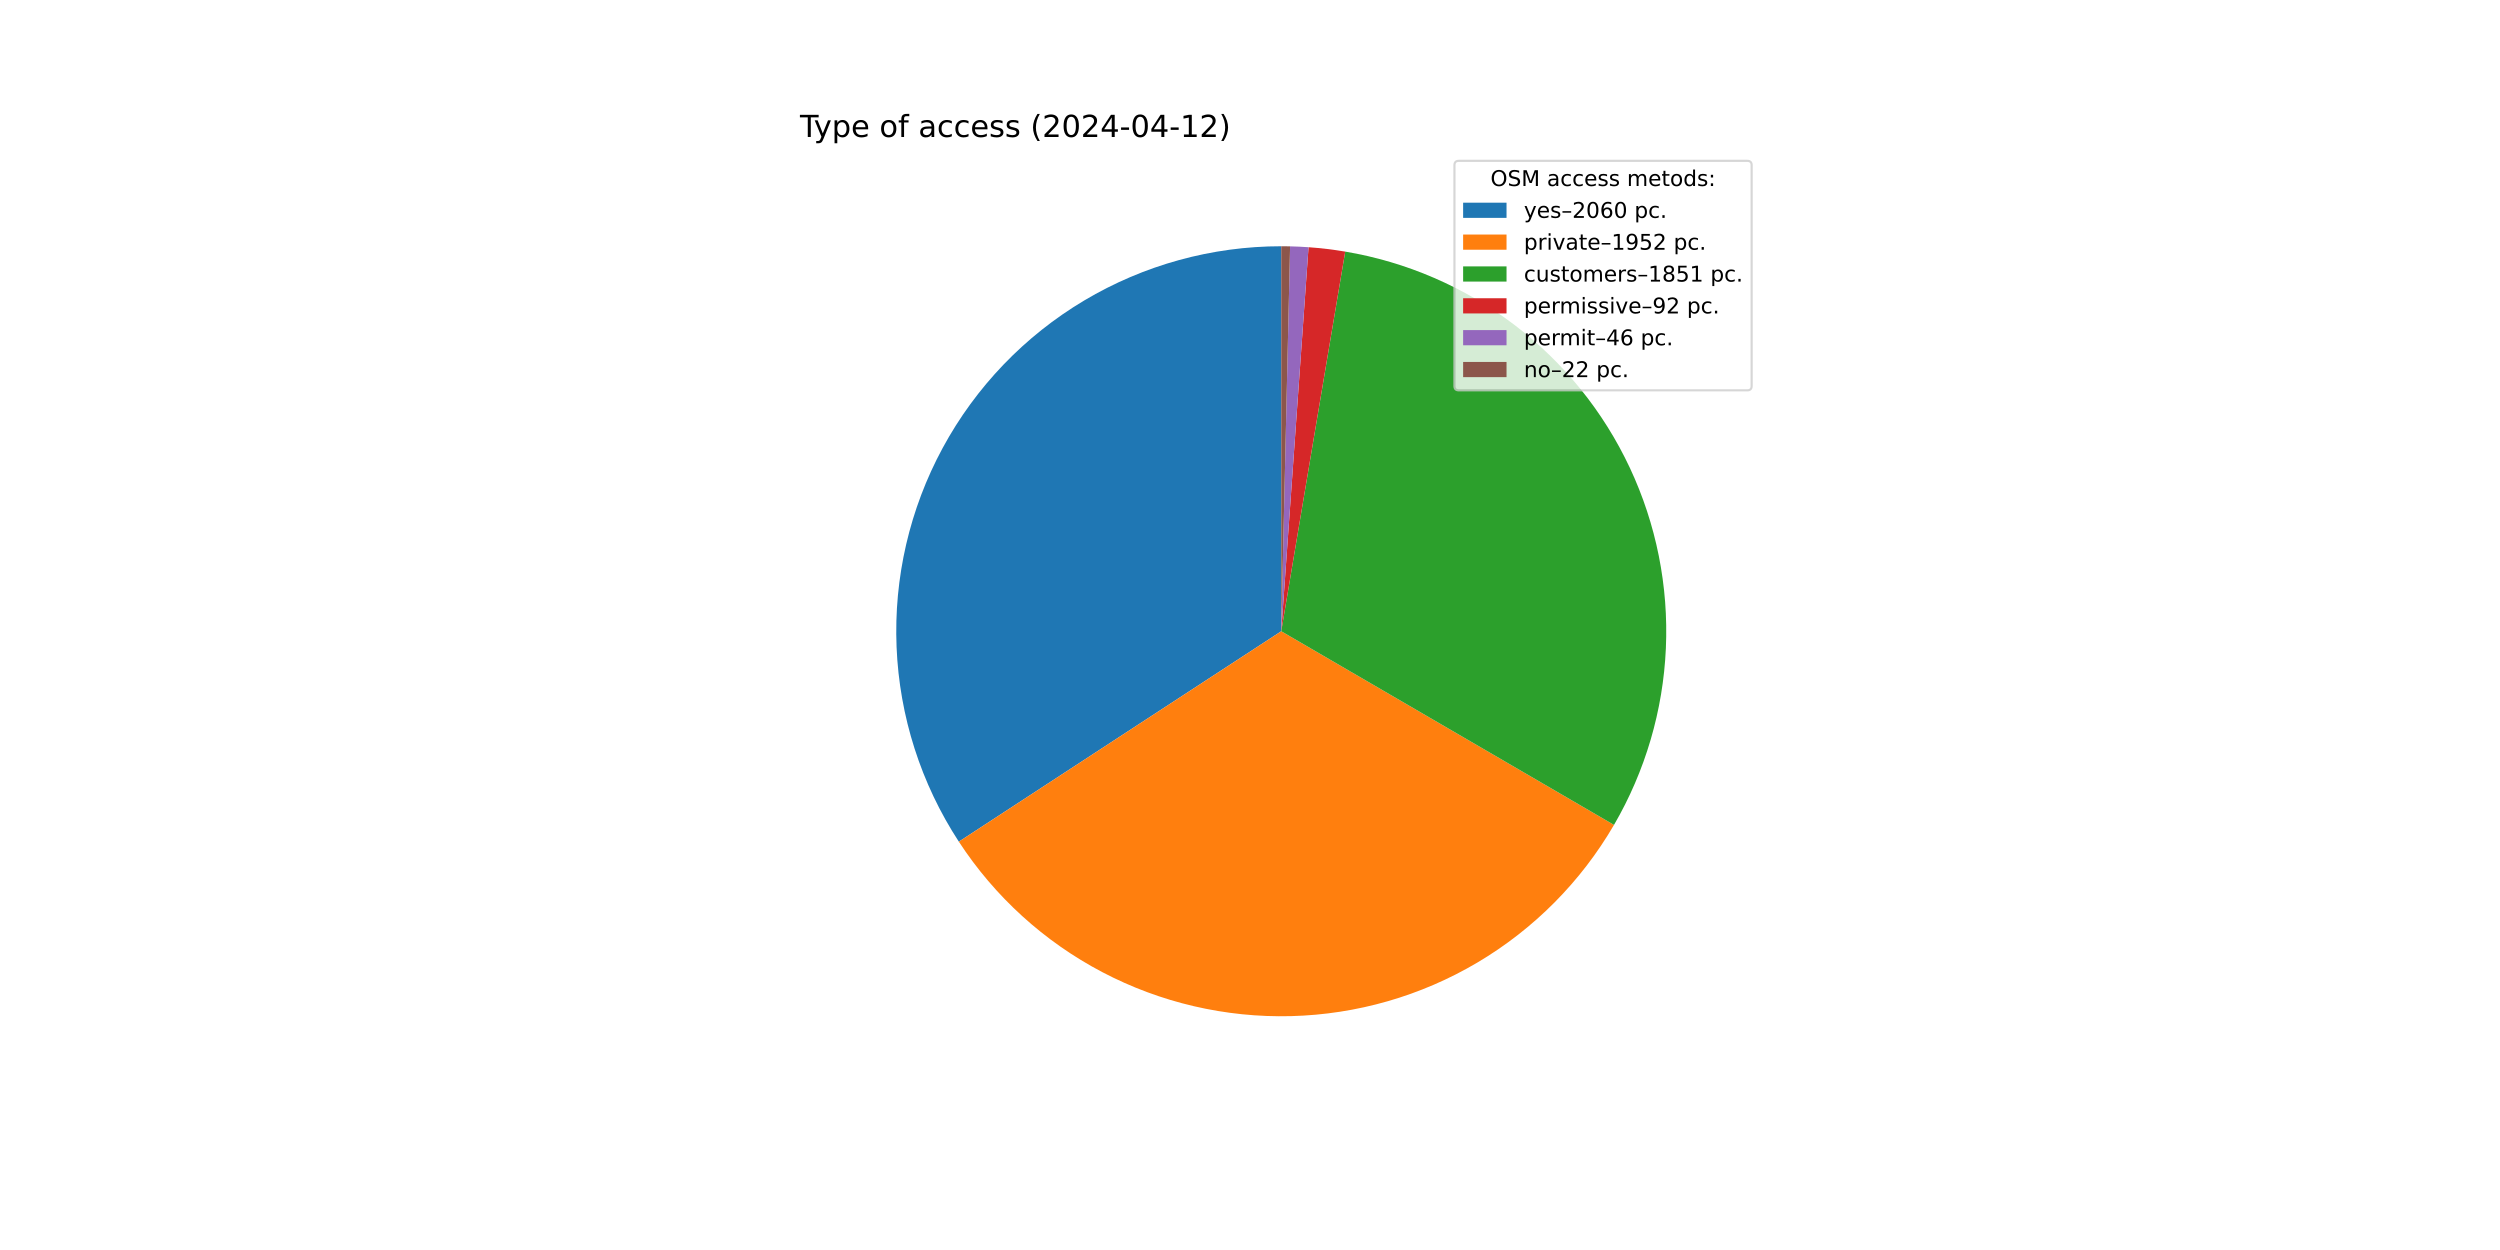
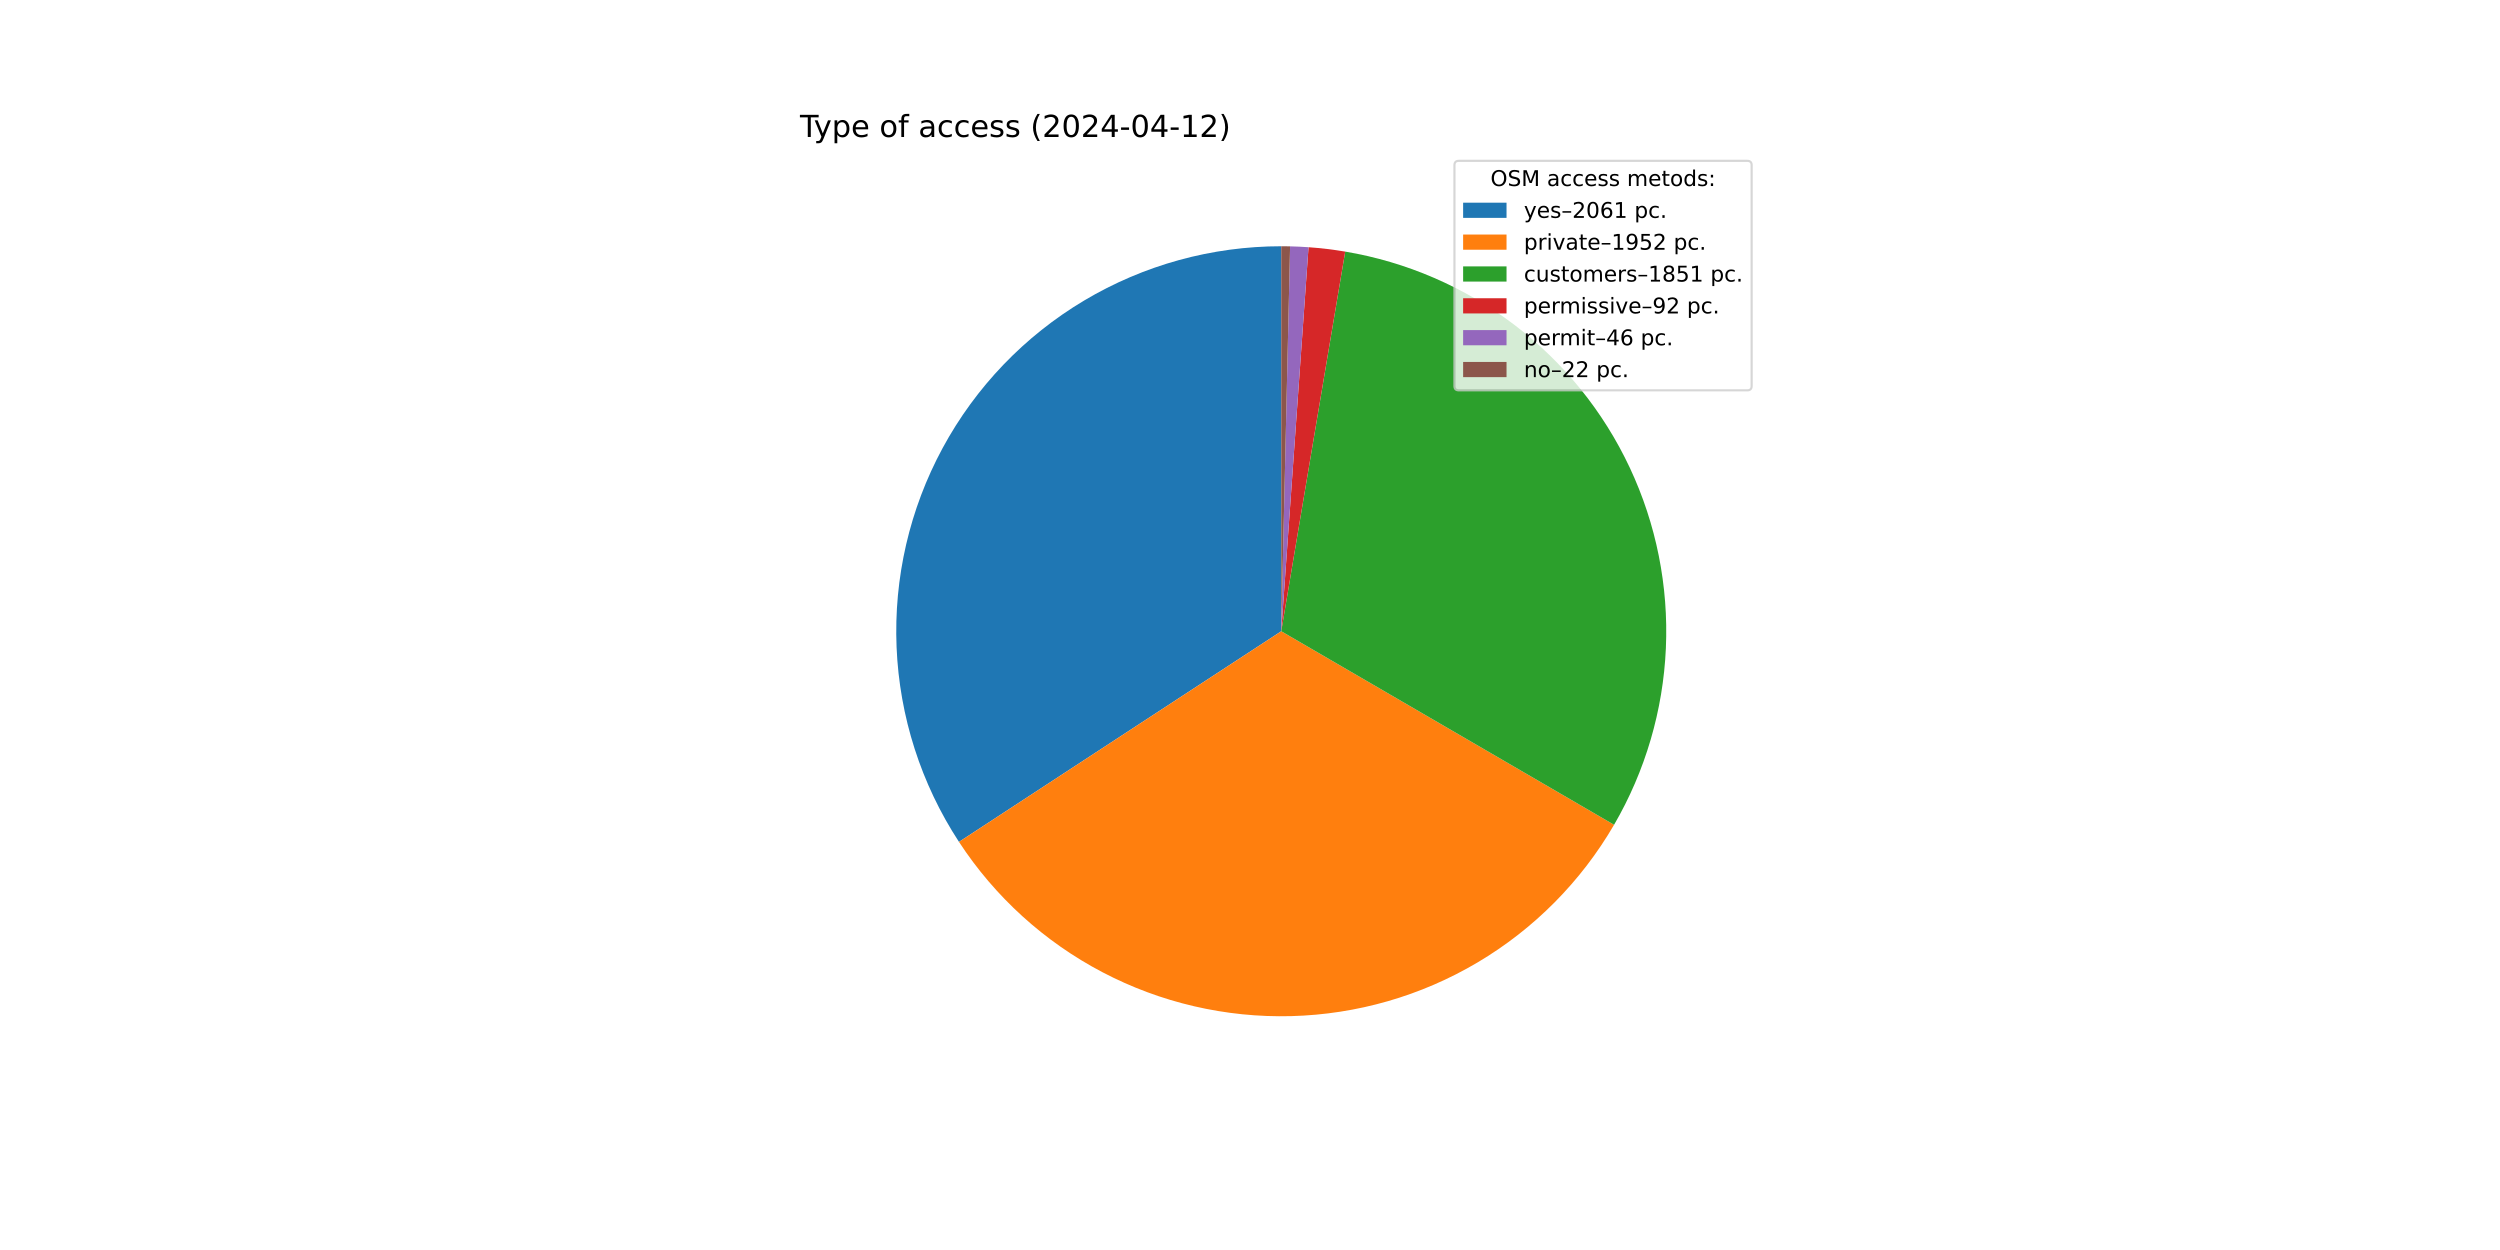
<svg xmlns="http://www.w3.org/2000/svg" xmlns:xlink="http://www.w3.org/1999/xlink" width="1152pt" height="576pt" viewBox="0 0 1152 576" version="1.1">
  <defs>
    <style type="text/css">*{stroke-linejoin: round; stroke-linecap: butt}</style>
  </defs>
  <g id="figure_1">
    <g id="patch_1">
      <path d="M 0 576  L 1152 576  L 1152 0  L 0 0  z " style="fill: #ffffff" />
    </g>
    <g id="axes_1">
      <g id="patch_2">
-         <path d="M 590.4 113.472  C 558.44 113.472 527.065 122.109 499.607 138.465  C 472.149 154.822 449.615 178.298 434.396 206.402  C 419.178 234.507 411.832 266.208 413.141 298.142  C 414.449 330.076 424.363 361.07 441.829 387.835  L 590.4 290.88  z " style="fill: #1f77b4" />
+         <path d="M 590.4 113.472  C 558.429 113.472 527.045 122.114 499.581 138.481  C 472.117 154.847 449.581 178.337 434.367 206.456  C 419.153 234.575 411.819 266.29 413.144 298.233  C 414.47 330.177 424.405 361.175 441.896 387.937  L 590.4 290.88  z " style="fill: #1f77b4" />
      </g>
      <g id="patch_3">
-         <path d="M 441.829 387.835  C 458.37 413.182 481.126 433.879 507.923 447.95  C 534.72 462.021 564.677 469.004 594.934 468.23  C 625.19 467.457 654.752 458.953 680.795 443.531  C 706.838 428.109 728.506 406.277 743.73 380.118  L 590.4 290.88  z " style="fill: #ff7f0e" />
+         <path d="M 441.896 387.937  C 458.452 413.269 481.217 433.948 508.017 448  C 534.818 462.053 564.774 469.017 595.025 468.228  C 625.277 467.439 654.829 458.922 680.861 443.492  C 706.893 428.062 728.549 406.224 743.762 380.064  L 590.4 290.88  z " style="fill: #ff7f0e" />
      </g>
      <g id="patch_4">
-         <path d="M 743.73 380.118  C 758.159 355.326 766.362 327.4 767.634 298.743  C 768.905 270.086 763.207 241.544 751.031 215.571  C 738.854 189.599 720.558 166.963 697.716 149.611  C 674.874 132.259 648.161 120.703 619.874 115.938  L 590.4 290.88  z " style="fill: #2ca02c" />
+         <path d="M 743.762 380.064  C 758.179 355.271 766.372 327.348 767.636 298.695  C 768.899 270.043 763.196 241.507 751.016 215.541  C 738.837 189.575 720.54 166.946 697.701 149.599  C 674.861 132.253 648.151 120.701 619.869 115.937  L 590.4 290.88  z " style="fill: #2ca02c" />
      </g>
      <g id="patch_5">
-         <path d="M 619.874 115.938  C 617.076 115.466 614.266 115.062 611.448 114.725  C 608.631 114.388 605.805 114.119 602.974 113.918  L 590.4 290.88  z " style="fill: #d62728" />
+         <path d="M 619.869 115.937  C 617.071 115.465 614.262 115.061 611.445 114.725  C 608.628 114.388 605.803 114.119 602.972 113.918  L 590.4 290.88  z " style="fill: #d62728" />
      </g>
      <g id="patch_6">
-         <path d="M 602.974 113.918  C 601.559 113.818 600.143 113.734 598.725 113.667  C 597.308 113.601 595.89 113.551 594.471 113.519  L 590.4 290.88  z " style="fill: #9467bd" />
+         <path d="M 602.972 113.918  C 601.557 113.817 600.141 113.734 598.724 113.667  C 597.307 113.601 595.889 113.551 594.471 113.519  L 590.4 290.88  z " style="fill: #9467bd" />
      </g>
      <g id="patch_7">
-         <path d="M 594.471 113.519  C 593.793 113.503 593.114 113.491 592.436 113.484  C 591.757 113.476 591.079 113.472 590.4 113.472  L 590.4 290.88  z " style="fill: #8c564b" />
+         <path d="M 594.471 113.519  C 593.792 113.503 593.114 113.491 592.435 113.484  C 591.757 113.476 591.078 113.472 590.4 113.472  L 590.4 290.88  z " style="fill: #8c564b" />
      </g>
      <g id="matplotlib.axis_1" />
      <g id="matplotlib.axis_2" />
      <g id="text_1">
        <g transform="translate(368.64 63.12) scale(0.14 -0.14)">
          <defs>
            <path id="DejaVuSans-54" d="M -19 4666  L 3928 4666  L 3928 4134  L 2272 4134  L 2272 0  L 1638 0  L 1638 4134  L -19 4134  L -19 4666  z " transform="scale(0.015625)" />
            <path id="DejaVuSans-79" d="M 2059 -325  Q 1816 -950 1584 -1140  Q 1353 -1331 966 -1331  L 506 -1331  L 506 -850  L 844 -850  Q 1081 -850 1212 -737  Q 1344 -625 1503 -206  L 1606 56  L 191 3500  L 800 3500  L 1894 763  L 2988 3500  L 3597 3500  L 2059 -325  z " transform="scale(0.015625)" />
            <path id="DejaVuSans-70" d="M 1159 525  L 1159 -1331  L 581 -1331  L 581 3500  L 1159 3500  L 1159 2969  Q 1341 3281 1617 3432  Q 1894 3584 2278 3584  Q 2916 3584 3314 3078  Q 3713 2572 3713 1747  Q 3713 922 3314 415  Q 2916 -91 2278 -91  Q 1894 -91 1617 61  Q 1341 213 1159 525  z M 3116 1747  Q 3116 2381 2855 2742  Q 2594 3103 2138 3103  Q 1681 3103 1420 2742  Q 1159 2381 1159 1747  Q 1159 1113 1420 752  Q 1681 391 2138 391  Q 2594 391 2855 752  Q 3116 1113 3116 1747  z " transform="scale(0.015625)" />
            <path id="DejaVuSans-65" d="M 3597 1894  L 3597 1613  L 953 1613  Q 991 1019 1311 708  Q 1631 397 2203 397  Q 2534 397 2845 478  Q 3156 559 3463 722  L 3463 178  Q 3153 47 2828 -22  Q 2503 -91 2169 -91  Q 1331 -91 842 396  Q 353 884 353 1716  Q 353 2575 817 3079  Q 1281 3584 2069 3584  Q 2775 3584 3186 3129  Q 3597 2675 3597 1894  z M 3022 2063  Q 3016 2534 2758 2815  Q 2500 3097 2075 3097  Q 1594 3097 1305 2825  Q 1016 2553 972 2059  L 3022 2063  z " transform="scale(0.015625)" />
            <path id="DejaVuSans-20" transform="scale(0.015625)" />
            <path id="DejaVuSans-6f" d="M 1959 3097  Q 1497 3097 1228 2736  Q 959 2375 959 1747  Q 959 1119 1226 758  Q 1494 397 1959 397  Q 2419 397 2687 759  Q 2956 1122 2956 1747  Q 2956 2369 2687 2733  Q 2419 3097 1959 3097  z M 1959 3584  Q 2709 3584 3137 3096  Q 3566 2609 3566 1747  Q 3566 888 3137 398  Q 2709 -91 1959 -91  Q 1206 -91 779 398  Q 353 888 353 1747  Q 353 2609 779 3096  Q 1206 3584 1959 3584  z " transform="scale(0.015625)" />
            <path id="DejaVuSans-66" d="M 2375 4863  L 2375 4384  L 1825 4384  Q 1516 4384 1395 4259  Q 1275 4134 1275 3809  L 1275 3500  L 2222 3500  L 2222 3053  L 1275 3053  L 1275 0  L 697 0  L 697 3053  L 147 3053  L 147 3500  L 697 3500  L 697 3744  Q 697 4328 969 4595  Q 1241 4863 1831 4863  L 2375 4863  z " transform="scale(0.015625)" />
            <path id="DejaVuSans-61" d="M 2194 1759  Q 1497 1759 1228 1600  Q 959 1441 959 1056  Q 959 750 1161 570  Q 1363 391 1709 391  Q 2188 391 2477 730  Q 2766 1069 2766 1631  L 2766 1759  L 2194 1759  z M 3341 1997  L 3341 0  L 2766 0  L 2766 531  Q 2569 213 2275 61  Q 1981 -91 1556 -91  Q 1019 -91 701 211  Q 384 513 384 1019  Q 384 1609 779 1909  Q 1175 2209 1959 2209  L 2766 2209  L 2766 2266  Q 2766 2663 2505 2880  Q 2244 3097 1772 3097  Q 1472 3097 1187 3025  Q 903 2953 641 2809  L 641 3341  Q 956 3463 1253 3523  Q 1550 3584 1831 3584  Q 2591 3584 2966 3190  Q 3341 2797 3341 1997  z " transform="scale(0.015625)" />
            <path id="DejaVuSans-63" d="M 3122 3366  L 3122 2828  Q 2878 2963 2633 3030  Q 2388 3097 2138 3097  Q 1578 3097 1268 2742  Q 959 2388 959 1747  Q 959 1106 1268 751  Q 1578 397 2138 397  Q 2388 397 2633 464  Q 2878 531 3122 666  L 3122 134  Q 2881 22 2623 -34  Q 2366 -91 2075 -91  Q 1284 -91 818 406  Q 353 903 353 1747  Q 353 2603 823 3093  Q 1294 3584 2113 3584  Q 2378 3584 2631 3529  Q 2884 3475 3122 3366  z " transform="scale(0.015625)" />
            <path id="DejaVuSans-73" d="M 2834 3397  L 2834 2853  Q 2591 2978 2328 3040  Q 2066 3103 1784 3103  Q 1356 3103 1142 2972  Q 928 2841 928 2578  Q 928 2378 1081 2264  Q 1234 2150 1697 2047  L 1894 2003  Q 2506 1872 2764 1633  Q 3022 1394 3022 966  Q 3022 478 2636 193  Q 2250 -91 1575 -91  Q 1294 -91 989 -36  Q 684 19 347 128  L 347 722  Q 666 556 975 473  Q 1284 391 1588 391  Q 1994 391 2212 530  Q 2431 669 2431 922  Q 2431 1156 2273 1281  Q 2116 1406 1581 1522  L 1381 1569  Q 847 1681 609 1914  Q 372 2147 372 2553  Q 372 3047 722 3315  Q 1072 3584 1716 3584  Q 2034 3584 2315 3537  Q 2597 3491 2834 3397  z " transform="scale(0.015625)" />
            <path id="DejaVuSans-28" d="M 1984 4856  Q 1566 4138 1362 3434  Q 1159 2731 1159 2009  Q 1159 1288 1364 580  Q 1569 -128 1984 -844  L 1484 -844  Q 1016 -109 783 600  Q 550 1309 550 2009  Q 550 2706 781 3412  Q 1013 4119 1484 4856  L 1984 4856  z " transform="scale(0.015625)" />
            <path id="DejaVuSans-32" d="M 1228 531  L 3431 531  L 3431 0  L 469 0  L 469 531  Q 828 903 1448 1529  Q 2069 2156 2228 2338  Q 2531 2678 2651 2914  Q 2772 3150 2772 3378  Q 2772 3750 2511 3984  Q 2250 4219 1831 4219  Q 1534 4219 1204 4116  Q 875 4013 500 3803  L 500 4441  Q 881 4594 1212 4672  Q 1544 4750 1819 4750  Q 2544 4750 2975 4387  Q 3406 4025 3406 3419  Q 3406 3131 3298 2873  Q 3191 2616 2906 2266  Q 2828 2175 2409 1742  Q 1991 1309 1228 531  z " transform="scale(0.015625)" />
            <path id="DejaVuSans-30" d="M 2034 4250  Q 1547 4250 1301 3770  Q 1056 3291 1056 2328  Q 1056 1369 1301 889  Q 1547 409 2034 409  Q 2525 409 2770 889  Q 3016 1369 3016 2328  Q 3016 3291 2770 3770  Q 2525 4250 2034 4250  z M 2034 4750  Q 2819 4750 3233 4129  Q 3647 3509 3647 2328  Q 3647 1150 3233 529  Q 2819 -91 2034 -91  Q 1250 -91 836 529  Q 422 1150 422 2328  Q 422 3509 836 4129  Q 1250 4750 2034 4750  z " transform="scale(0.015625)" />
            <path id="DejaVuSans-34" d="M 2419 4116  L 825 1625  L 2419 1625  L 2419 4116  z M 2253 4666  L 3047 4666  L 3047 1625  L 3713 1625  L 3713 1100  L 3047 1100  L 3047 0  L 2419 0  L 2419 1100  L 313 1100  L 313 1709  L 2253 4666  z " transform="scale(0.015625)" />
            <path id="DejaVuSans-2d" d="M 313 2009  L 1997 2009  L 1997 1497  L 313 1497  L 313 2009  z " transform="scale(0.015625)" />
            <path id="DejaVuSans-31" d="M 794 531  L 1825 531  L 1825 4091  L 703 3866  L 703 4441  L 1819 4666  L 2450 4666  L 2450 531  L 3481 531  L 3481 0  L 794 0  L 794 531  z " transform="scale(0.015625)" />
            <path id="DejaVuSans-29" d="M 513 4856  L 1013 4856  Q 1481 4119 1714 3412  Q 1947 2706 1947 2009  Q 1947 1309 1714 600  Q 1481 -109 1013 -844  L 513 -844  Q 928 -128 1133 580  Q 1338 1288 1338 2009  Q 1338 2731 1133 3434  Q 928 4138 513 4856  z " transform="scale(0.015625)" />
          </defs>
          <use xlink:href="#DejaVuSans-54" />
          <use xlink:href="#DejaVuSans-79" x="45.459" />
          <use xlink:href="#DejaVuSans-70" x="104.639" />
          <use xlink:href="#DejaVuSans-65" x="168.115" />
          <use xlink:href="#DejaVuSans-20" x="229.639" />
          <use xlink:href="#DejaVuSans-6f" x="261.426" />
          <use xlink:href="#DejaVuSans-66" x="322.607" />
          <use xlink:href="#DejaVuSans-20" x="357.812" />
          <use xlink:href="#DejaVuSans-61" x="389.6" />
          <use xlink:href="#DejaVuSans-63" x="450.879" />
          <use xlink:href="#DejaVuSans-63" x="505.859" />
          <use xlink:href="#DejaVuSans-65" x="560.84" />
          <use xlink:href="#DejaVuSans-73" x="622.363" />
          <use xlink:href="#DejaVuSans-73" x="674.463" />
          <use xlink:href="#DejaVuSans-20" x="726.562" />
          <use xlink:href="#DejaVuSans-28" x="758.35" />
          <use xlink:href="#DejaVuSans-32" x="797.363" />
          <use xlink:href="#DejaVuSans-30" x="860.986" />
          <use xlink:href="#DejaVuSans-32" x="924.609" />
          <use xlink:href="#DejaVuSans-34" x="988.232" />
          <use xlink:href="#DejaVuSans-2d" x="1051.855" />
          <use xlink:href="#DejaVuSans-30" x="1087.939" />
          <use xlink:href="#DejaVuSans-34" x="1151.562" />
          <use xlink:href="#DejaVuSans-2d" x="1215.186" />
          <use xlink:href="#DejaVuSans-31" x="1251.27" />
          <use xlink:href="#DejaVuSans-32" x="1314.893" />
          <use xlink:href="#DejaVuSans-29" x="1378.516" />
        </g>
      </g>
      <g id="legend_1">
        <g id="patch_8">
          <path d="M 672.208 179.867  L 805.16 179.867  Q 807.16 179.867 807.16 177.867  L 807.16 76.12  Q 807.16 74.12 805.16 74.12  L 672.208 74.12  Q 670.208 74.12 670.208 76.12  L 670.208 177.867  Q 670.208 179.867 672.208 179.867  z " style="fill: #ffffff; opacity: 0.8; stroke: #cccccc; stroke-linejoin: miter" />
        </g>
        <g id="text_2">
          <g transform="translate(686.8038 85.71844) scale(0.1 -0.1)">
            <defs>
              <path id="DejaVuSans-4f" d="M 2522 4238  Q 1834 4238 1429 3725  Q 1025 3213 1025 2328  Q 1025 1447 1429 934  Q 1834 422 2522 422  Q 3209 422 3611 934  Q 4013 1447 4013 2328  Q 4013 3213 3611 3725  Q 3209 4238 2522 4238  z M 2522 4750  Q 3503 4750 4090 4092  Q 4678 3434 4678 2328  Q 4678 1225 4090 567  Q 3503 -91 2522 -91  Q 1538 -91 948 565  Q 359 1222 359 2328  Q 359 3434 948 4092  Q 1538 4750 2522 4750  z " transform="scale(0.015625)" />
              <path id="DejaVuSans-53" d="M 3425 4513  L 3425 3897  Q 3066 4069 2747 4153  Q 2428 4238 2131 4238  Q 1616 4238 1336 4038  Q 1056 3838 1056 3469  Q 1056 3159 1242 3001  Q 1428 2844 1947 2747  L 2328 2669  Q 3034 2534 3370 2195  Q 3706 1856 3706 1288  Q 3706 609 3251 259  Q 2797 -91 1919 -91  Q 1588 -91 1214 -16  Q 841 59 441 206  L 441 856  Q 825 641 1194 531  Q 1563 422 1919 422  Q 2459 422 2753 634  Q 3047 847 3047 1241  Q 3047 1584 2836 1778  Q 2625 1972 2144 2069  L 1759 2144  Q 1053 2284 737 2584  Q 422 2884 422 3419  Q 422 4038 858 4394  Q 1294 4750 2059 4750  Q 2388 4750 2728 4690  Q 3069 4631 3425 4513  z " transform="scale(0.015625)" />
              <path id="DejaVuSans-4d" d="M 628 4666  L 1569 4666  L 2759 1491  L 3956 4666  L 4897 4666  L 4897 0  L 4281 0  L 4281 4097  L 3078 897  L 2444 897  L 1241 4097  L 1241 0  L 628 0  L 628 4666  z " transform="scale(0.015625)" />
              <path id="DejaVuSans-6d" d="M 3328 2828  Q 3544 3216 3844 3400  Q 4144 3584 4550 3584  Q 5097 3584 5394 3201  Q 5691 2819 5691 2113  L 5691 0  L 5113 0  L 5113 2094  Q 5113 2597 4934 2840  Q 4756 3084 4391 3084  Q 3944 3084 3684 2787  Q 3425 2491 3425 1978  L 3425 0  L 2847 0  L 2847 2094  Q 2847 2600 2669 2842  Q 2491 3084 2119 3084  Q 1678 3084 1418 2786  Q 1159 2488 1159 1978  L 1159 0  L 581 0  L 581 3500  L 1159 3500  L 1159 2956  Q 1356 3278 1631 3431  Q 1906 3584 2284 3584  Q 2666 3584 2933 3390  Q 3200 3197 3328 2828  z " transform="scale(0.015625)" />
              <path id="DejaVuSans-74" d="M 1172 4494  L 1172 3500  L 2356 3500  L 2356 3053  L 1172 3053  L 1172 1153  Q 1172 725 1289 603  Q 1406 481 1766 481  L 2356 481  L 2356 0  L 1766 0  Q 1100 0 847 248  Q 594 497 594 1153  L 594 3053  L 172 3053  L 172 3500  L 594 3500  L 594 4494  L 1172 4494  z " transform="scale(0.015625)" />
              <path id="DejaVuSans-64" d="M 2906 2969  L 2906 4863  L 3481 4863  L 3481 0  L 2906 0  L 2906 525  Q 2725 213 2448 61  Q 2172 -91 1784 -91  Q 1150 -91 751 415  Q 353 922 353 1747  Q 353 2572 751 3078  Q 1150 3584 1784 3584  Q 2172 3584 2448 3432  Q 2725 3281 2906 2969  z M 947 1747  Q 947 1113 1208 752  Q 1469 391 1925 391  Q 2381 391 2643 752  Q 2906 1113 2906 1747  Q 2906 2381 2643 2742  Q 2381 3103 1925 3103  Q 1469 3103 1208 2742  Q 947 2381 947 1747  z " transform="scale(0.015625)" />
              <path id="DejaVuSans-3a" d="M 750 794  L 1409 794  L 1409 0  L 750 0  L 750 794  z M 750 3309  L 1409 3309  L 1409 2516  L 750 2516  L 750 3309  z " transform="scale(0.015625)" />
            </defs>
            <use xlink:href="#DejaVuSans-4f" />
            <use xlink:href="#DejaVuSans-53" x="78.711" />
            <use xlink:href="#DejaVuSans-4d" x="142.188" />
            <use xlink:href="#DejaVuSans-20" x="228.467" />
            <use xlink:href="#DejaVuSans-61" x="260.254" />
            <use xlink:href="#DejaVuSans-63" x="321.533" />
            <use xlink:href="#DejaVuSans-63" x="376.514" />
            <use xlink:href="#DejaVuSans-65" x="431.494" />
            <use xlink:href="#DejaVuSans-73" x="493.018" />
            <use xlink:href="#DejaVuSans-73" x="545.117" />
            <use xlink:href="#DejaVuSans-20" x="597.217" />
            <use xlink:href="#DejaVuSans-6d" x="629.004" />
            <use xlink:href="#DejaVuSans-65" x="726.416" />
            <use xlink:href="#DejaVuSans-74" x="787.939" />
            <use xlink:href="#DejaVuSans-6f" x="827.148" />
            <use xlink:href="#DejaVuSans-64" x="888.33" />
            <use xlink:href="#DejaVuSans-73" x="951.807" />
            <use xlink:href="#DejaVuSans-3a" x="1003.906" />
          </g>
        </g>
        <g id="patch_9">
          <path d="M 674.208 100.397  L 694.208 100.397  L 694.208 93.397  L 674.208 93.397  z " style="fill: #1f77b4" />
        </g>
        <g id="text_3">
          <g transform="translate(702.2084 100.3966) scale(0.1 -0.1)">
            <defs>
              <path id="DejaVuSans-2013" d="M 313 1978  L 2888 1978  L 2888 1528  L 313 1528  L 313 1978  z " transform="scale(0.015625)" />
              <path id="DejaVuSans-36" d="M 2113 2584  Q 1688 2584 1439 2293  Q 1191 2003 1191 1497  Q 1191 994 1439 701  Q 1688 409 2113 409  Q 2538 409 2786 701  Q 3034 994 3034 1497  Q 3034 2003 2786 2293  Q 2538 2584 2113 2584  z M 3366 4563  L 3366 3988  Q 3128 4100 2886 4159  Q 2644 4219 2406 4219  Q 1781 4219 1451 3797  Q 1122 3375 1075 2522  Q 1259 2794 1537 2939  Q 1816 3084 2150 3084  Q 2853 3084 3261 2657  Q 3669 2231 3669 1497  Q 3669 778 3244 343  Q 2819 -91 2113 -91  Q 1303 -91 875 529  Q 447 1150 447 2328  Q 447 3434 972 4092  Q 1497 4750 2381 4750  Q 2619 4750 2861 4703  Q 3103 4656 3366 4563  z " transform="scale(0.015625)" />
              <path id="DejaVuSans-2e" d="M 684 794  L 1344 794  L 1344 0  L 684 0  L 684 794  z " transform="scale(0.015625)" />
            </defs>
            <use xlink:href="#DejaVuSans-79" />
            <use xlink:href="#DejaVuSans-65" x="59.18" />
            <use xlink:href="#DejaVuSans-73" x="120.703" />
            <use xlink:href="#DejaVuSans-2013" x="172.803" />
            <use xlink:href="#DejaVuSans-32" x="222.803" />
            <use xlink:href="#DejaVuSans-30" x="286.426" />
            <use xlink:href="#DejaVuSans-36" x="350.049" />
-             <use xlink:href="#DejaVuSans-30" x="413.672" />
+             <use xlink:href="#DejaVuSans-31" x="413.672" />
            <use xlink:href="#DejaVuSans-20" x="477.295" />
            <use xlink:href="#DejaVuSans-70" x="509.082" />
            <use xlink:href="#DejaVuSans-63" x="572.559" />
            <use xlink:href="#DejaVuSans-2e" x="627.539" />
          </g>
        </g>
        <g id="patch_10">
          <path d="M 674.208 115.075  L 694.208 115.075  L 694.208 108.075  L 674.208 108.075  z " style="fill: #ff7f0e" />
        </g>
        <g id="text_4">
          <g transform="translate(702.2084 115.0747) scale(0.1 -0.1)">
            <defs>
              <path id="DejaVuSans-72" d="M 2631 2963  Q 2534 3019 2420 3045  Q 2306 3072 2169 3072  Q 1681 3072 1420 2755  Q 1159 2438 1159 1844  L 1159 0  L 581 0  L 581 3500  L 1159 3500  L 1159 2956  Q 1341 3275 1631 3429  Q 1922 3584 2338 3584  Q 2397 3584 2469 3576  Q 2541 3569 2628 3553  L 2631 2963  z " transform="scale(0.015625)" />
              <path id="DejaVuSans-69" d="M 603 3500  L 1178 3500  L 1178 0  L 603 0  L 603 3500  z M 603 4863  L 1178 4863  L 1178 4134  L 603 4134  L 603 4863  z " transform="scale(0.015625)" />
              <path id="DejaVuSans-76" d="M 191 3500  L 800 3500  L 1894 563  L 2988 3500  L 3597 3500  L 2284 0  L 1503 0  L 191 3500  z " transform="scale(0.015625)" />
              <path id="DejaVuSans-39" d="M 703 97  L 703 672  Q 941 559 1184 500  Q 1428 441 1663 441  Q 2288 441 2617 861  Q 2947 1281 2994 2138  Q 2813 1869 2534 1725  Q 2256 1581 1919 1581  Q 1219 1581 811 2004  Q 403 2428 403 3163  Q 403 3881 828 4315  Q 1253 4750 1959 4750  Q 2769 4750 3195 4129  Q 3622 3509 3622 2328  Q 3622 1225 3098 567  Q 2575 -91 1691 -91  Q 1453 -91 1209 -44  Q 966 3 703 97  z M 1959 2075  Q 2384 2075 2632 2365  Q 2881 2656 2881 3163  Q 2881 3666 2632 3958  Q 2384 4250 1959 4250  Q 1534 4250 1286 3958  Q 1038 3666 1038 3163  Q 1038 2656 1286 2365  Q 1534 2075 1959 2075  z " transform="scale(0.015625)" />
              <path id="DejaVuSans-35" d="M 691 4666  L 3169 4666  L 3169 4134  L 1269 4134  L 1269 2991  Q 1406 3038 1543 3061  Q 1681 3084 1819 3084  Q 2600 3084 3056 2656  Q 3513 2228 3513 1497  Q 3513 744 3044 326  Q 2575 -91 1722 -91  Q 1428 -91 1123 -41  Q 819 9 494 109  L 494 744  Q 775 591 1075 516  Q 1375 441 1709 441  Q 2250 441 2565 725  Q 2881 1009 2881 1497  Q 2881 1984 2565 2268  Q 2250 2553 1709 2553  Q 1456 2553 1204 2497  Q 953 2441 691 2322  L 691 4666  z " transform="scale(0.015625)" />
            </defs>
            <use xlink:href="#DejaVuSans-70" />
            <use xlink:href="#DejaVuSans-72" x="63.477" />
            <use xlink:href="#DejaVuSans-69" x="104.59" />
            <use xlink:href="#DejaVuSans-76" x="132.373" />
            <use xlink:href="#DejaVuSans-61" x="191.553" />
            <use xlink:href="#DejaVuSans-74" x="252.832" />
            <use xlink:href="#DejaVuSans-65" x="292.041" />
            <use xlink:href="#DejaVuSans-2013" x="353.564" />
            <use xlink:href="#DejaVuSans-31" x="403.564" />
            <use xlink:href="#DejaVuSans-39" x="467.188" />
            <use xlink:href="#DejaVuSans-35" x="530.811" />
            <use xlink:href="#DejaVuSans-32" x="594.434" />
            <use xlink:href="#DejaVuSans-20" x="658.057" />
            <use xlink:href="#DejaVuSans-70" x="689.844" />
            <use xlink:href="#DejaVuSans-63" x="753.32" />
            <use xlink:href="#DejaVuSans-2e" x="808.301" />
          </g>
        </g>
        <g id="patch_11">
          <path d="M 674.208 129.753  L 694.208 129.753  L 694.208 122.753  L 674.208 122.753  z " style="fill: #2ca02c" />
        </g>
        <g id="text_5">
          <g transform="translate(702.2084 129.7528) scale(0.1 -0.1)">
            <defs>
              <path id="DejaVuSans-75" d="M 544 1381  L 544 3500  L 1119 3500  L 1119 1403  Q 1119 906 1312 657  Q 1506 409 1894 409  Q 2359 409 2629 706  Q 2900 1003 2900 1516  L 2900 3500  L 3475 3500  L 3475 0  L 2900 0  L 2900 538  Q 2691 219 2414 64  Q 2138 -91 1772 -91  Q 1169 -91 856 284  Q 544 659 544 1381  z M 1991 3584  L 1991 3584  z " transform="scale(0.015625)" />
              <path id="DejaVuSans-38" d="M 2034 2216  Q 1584 2216 1326 1975  Q 1069 1734 1069 1313  Q 1069 891 1326 650  Q 1584 409 2034 409  Q 2484 409 2743 651  Q 3003 894 3003 1313  Q 3003 1734 2745 1975  Q 2488 2216 2034 2216  z M 1403 2484  Q 997 2584 770 2862  Q 544 3141 544 3541  Q 544 4100 942 4425  Q 1341 4750 2034 4750  Q 2731 4750 3128 4425  Q 3525 4100 3525 3541  Q 3525 3141 3298 2862  Q 3072 2584 2669 2484  Q 3125 2378 3379 2068  Q 3634 1759 3634 1313  Q 3634 634 3220 271  Q 2806 -91 2034 -91  Q 1263 -91 848 271  Q 434 634 434 1313  Q 434 1759 690 2068  Q 947 2378 1403 2484  z M 1172 3481  Q 1172 3119 1398 2916  Q 1625 2713 2034 2713  Q 2441 2713 2670 2916  Q 2900 3119 2900 3481  Q 2900 3844 2670 4047  Q 2441 4250 2034 4250  Q 1625 4250 1398 4047  Q 1172 3844 1172 3481  z " transform="scale(0.015625)" />
            </defs>
            <use xlink:href="#DejaVuSans-63" />
            <use xlink:href="#DejaVuSans-75" x="54.98" />
            <use xlink:href="#DejaVuSans-73" x="118.359" />
            <use xlink:href="#DejaVuSans-74" x="170.459" />
            <use xlink:href="#DejaVuSans-6f" x="209.668" />
            <use xlink:href="#DejaVuSans-6d" x="270.85" />
            <use xlink:href="#DejaVuSans-65" x="368.262" />
            <use xlink:href="#DejaVuSans-72" x="429.785" />
            <use xlink:href="#DejaVuSans-73" x="470.898" />
            <use xlink:href="#DejaVuSans-2013" x="522.998" />
            <use xlink:href="#DejaVuSans-31" x="572.998" />
            <use xlink:href="#DejaVuSans-38" x="636.621" />
            <use xlink:href="#DejaVuSans-35" x="700.244" />
            <use xlink:href="#DejaVuSans-31" x="763.867" />
            <use xlink:href="#DejaVuSans-20" x="827.49" />
            <use xlink:href="#DejaVuSans-70" x="859.277" />
            <use xlink:href="#DejaVuSans-63" x="922.754" />
            <use xlink:href="#DejaVuSans-2e" x="977.734" />
          </g>
        </g>
        <g id="patch_12">
          <path d="M 674.208 144.431  L 694.208 144.431  L 694.208 137.431  L 674.208 137.431  z " style="fill: #d62728" />
        </g>
        <g id="text_6">
          <g transform="translate(702.2084 144.4309) scale(0.1 -0.1)">
            <use xlink:href="#DejaVuSans-70" />
            <use xlink:href="#DejaVuSans-65" x="63.477" />
            <use xlink:href="#DejaVuSans-72" x="125" />
            <use xlink:href="#DejaVuSans-6d" x="164.363" />
            <use xlink:href="#DejaVuSans-69" x="261.775" />
            <use xlink:href="#DejaVuSans-73" x="289.559" />
            <use xlink:href="#DejaVuSans-73" x="341.658" />
            <use xlink:href="#DejaVuSans-69" x="393.758" />
            <use xlink:href="#DejaVuSans-76" x="421.541" />
            <use xlink:href="#DejaVuSans-65" x="480.721" />
            <use xlink:href="#DejaVuSans-2013" x="542.244" />
            <use xlink:href="#DejaVuSans-39" x="592.244" />
            <use xlink:href="#DejaVuSans-32" x="655.867" />
            <use xlink:href="#DejaVuSans-20" x="719.49" />
            <use xlink:href="#DejaVuSans-70" x="751.277" />
            <use xlink:href="#DejaVuSans-63" x="814.754" />
            <use xlink:href="#DejaVuSans-2e" x="869.734" />
          </g>
        </g>
        <g id="patch_13">
          <path d="M 674.208 159.109  L 694.208 159.109  L 694.208 152.109  L 674.208 152.109  z " style="fill: #9467bd" />
        </g>
        <g id="text_7">
          <g transform="translate(702.2084 159.1091) scale(0.1 -0.1)">
            <use xlink:href="#DejaVuSans-70" />
            <use xlink:href="#DejaVuSans-65" x="63.477" />
            <use xlink:href="#DejaVuSans-72" x="125" />
            <use xlink:href="#DejaVuSans-6d" x="164.363" />
            <use xlink:href="#DejaVuSans-69" x="261.775" />
            <use xlink:href="#DejaVuSans-74" x="289.559" />
            <use xlink:href="#DejaVuSans-2013" x="328.768" />
            <use xlink:href="#DejaVuSans-34" x="378.768" />
            <use xlink:href="#DejaVuSans-36" x="442.391" />
            <use xlink:href="#DejaVuSans-20" x="506.014" />
            <use xlink:href="#DejaVuSans-70" x="537.801" />
            <use xlink:href="#DejaVuSans-63" x="601.277" />
            <use xlink:href="#DejaVuSans-2e" x="656.258" />
          </g>
        </g>
        <g id="patch_14">
          <path d="M 674.208 173.787  L 694.208 173.787  L 694.208 166.787  L 674.208 166.787  z " style="fill: #8c564b" />
        </g>
        <g id="text_8">
          <g transform="translate(702.2084 173.7872) scale(0.1 -0.1)">
            <defs>
              <path id="DejaVuSans-6e" d="M 3513 2113  L 3513 0  L 2938 0  L 2938 2094  Q 2938 2591 2744 2837  Q 2550 3084 2163 3084  Q 1697 3084 1428 2787  Q 1159 2491 1159 1978  L 1159 0  L 581 0  L 581 3500  L 1159 3500  L 1159 2956  Q 1366 3272 1645 3428  Q 1925 3584 2291 3584  Q 2894 3584 3203 3211  Q 3513 2838 3513 2113  z " transform="scale(0.015625)" />
            </defs>
            <use xlink:href="#DejaVuSans-6e" />
            <use xlink:href="#DejaVuSans-6f" x="63.379" />
            <use xlink:href="#DejaVuSans-2013" x="124.561" />
            <use xlink:href="#DejaVuSans-32" x="174.561" />
            <use xlink:href="#DejaVuSans-32" x="238.184" />
            <use xlink:href="#DejaVuSans-20" x="301.807" />
            <use xlink:href="#DejaVuSans-70" x="333.594" />
            <use xlink:href="#DejaVuSans-63" x="397.07" />
            <use xlink:href="#DejaVuSans-2e" x="452.051" />
          </g>
        </g>
      </g>
    </g>
  </g>
</svg>
